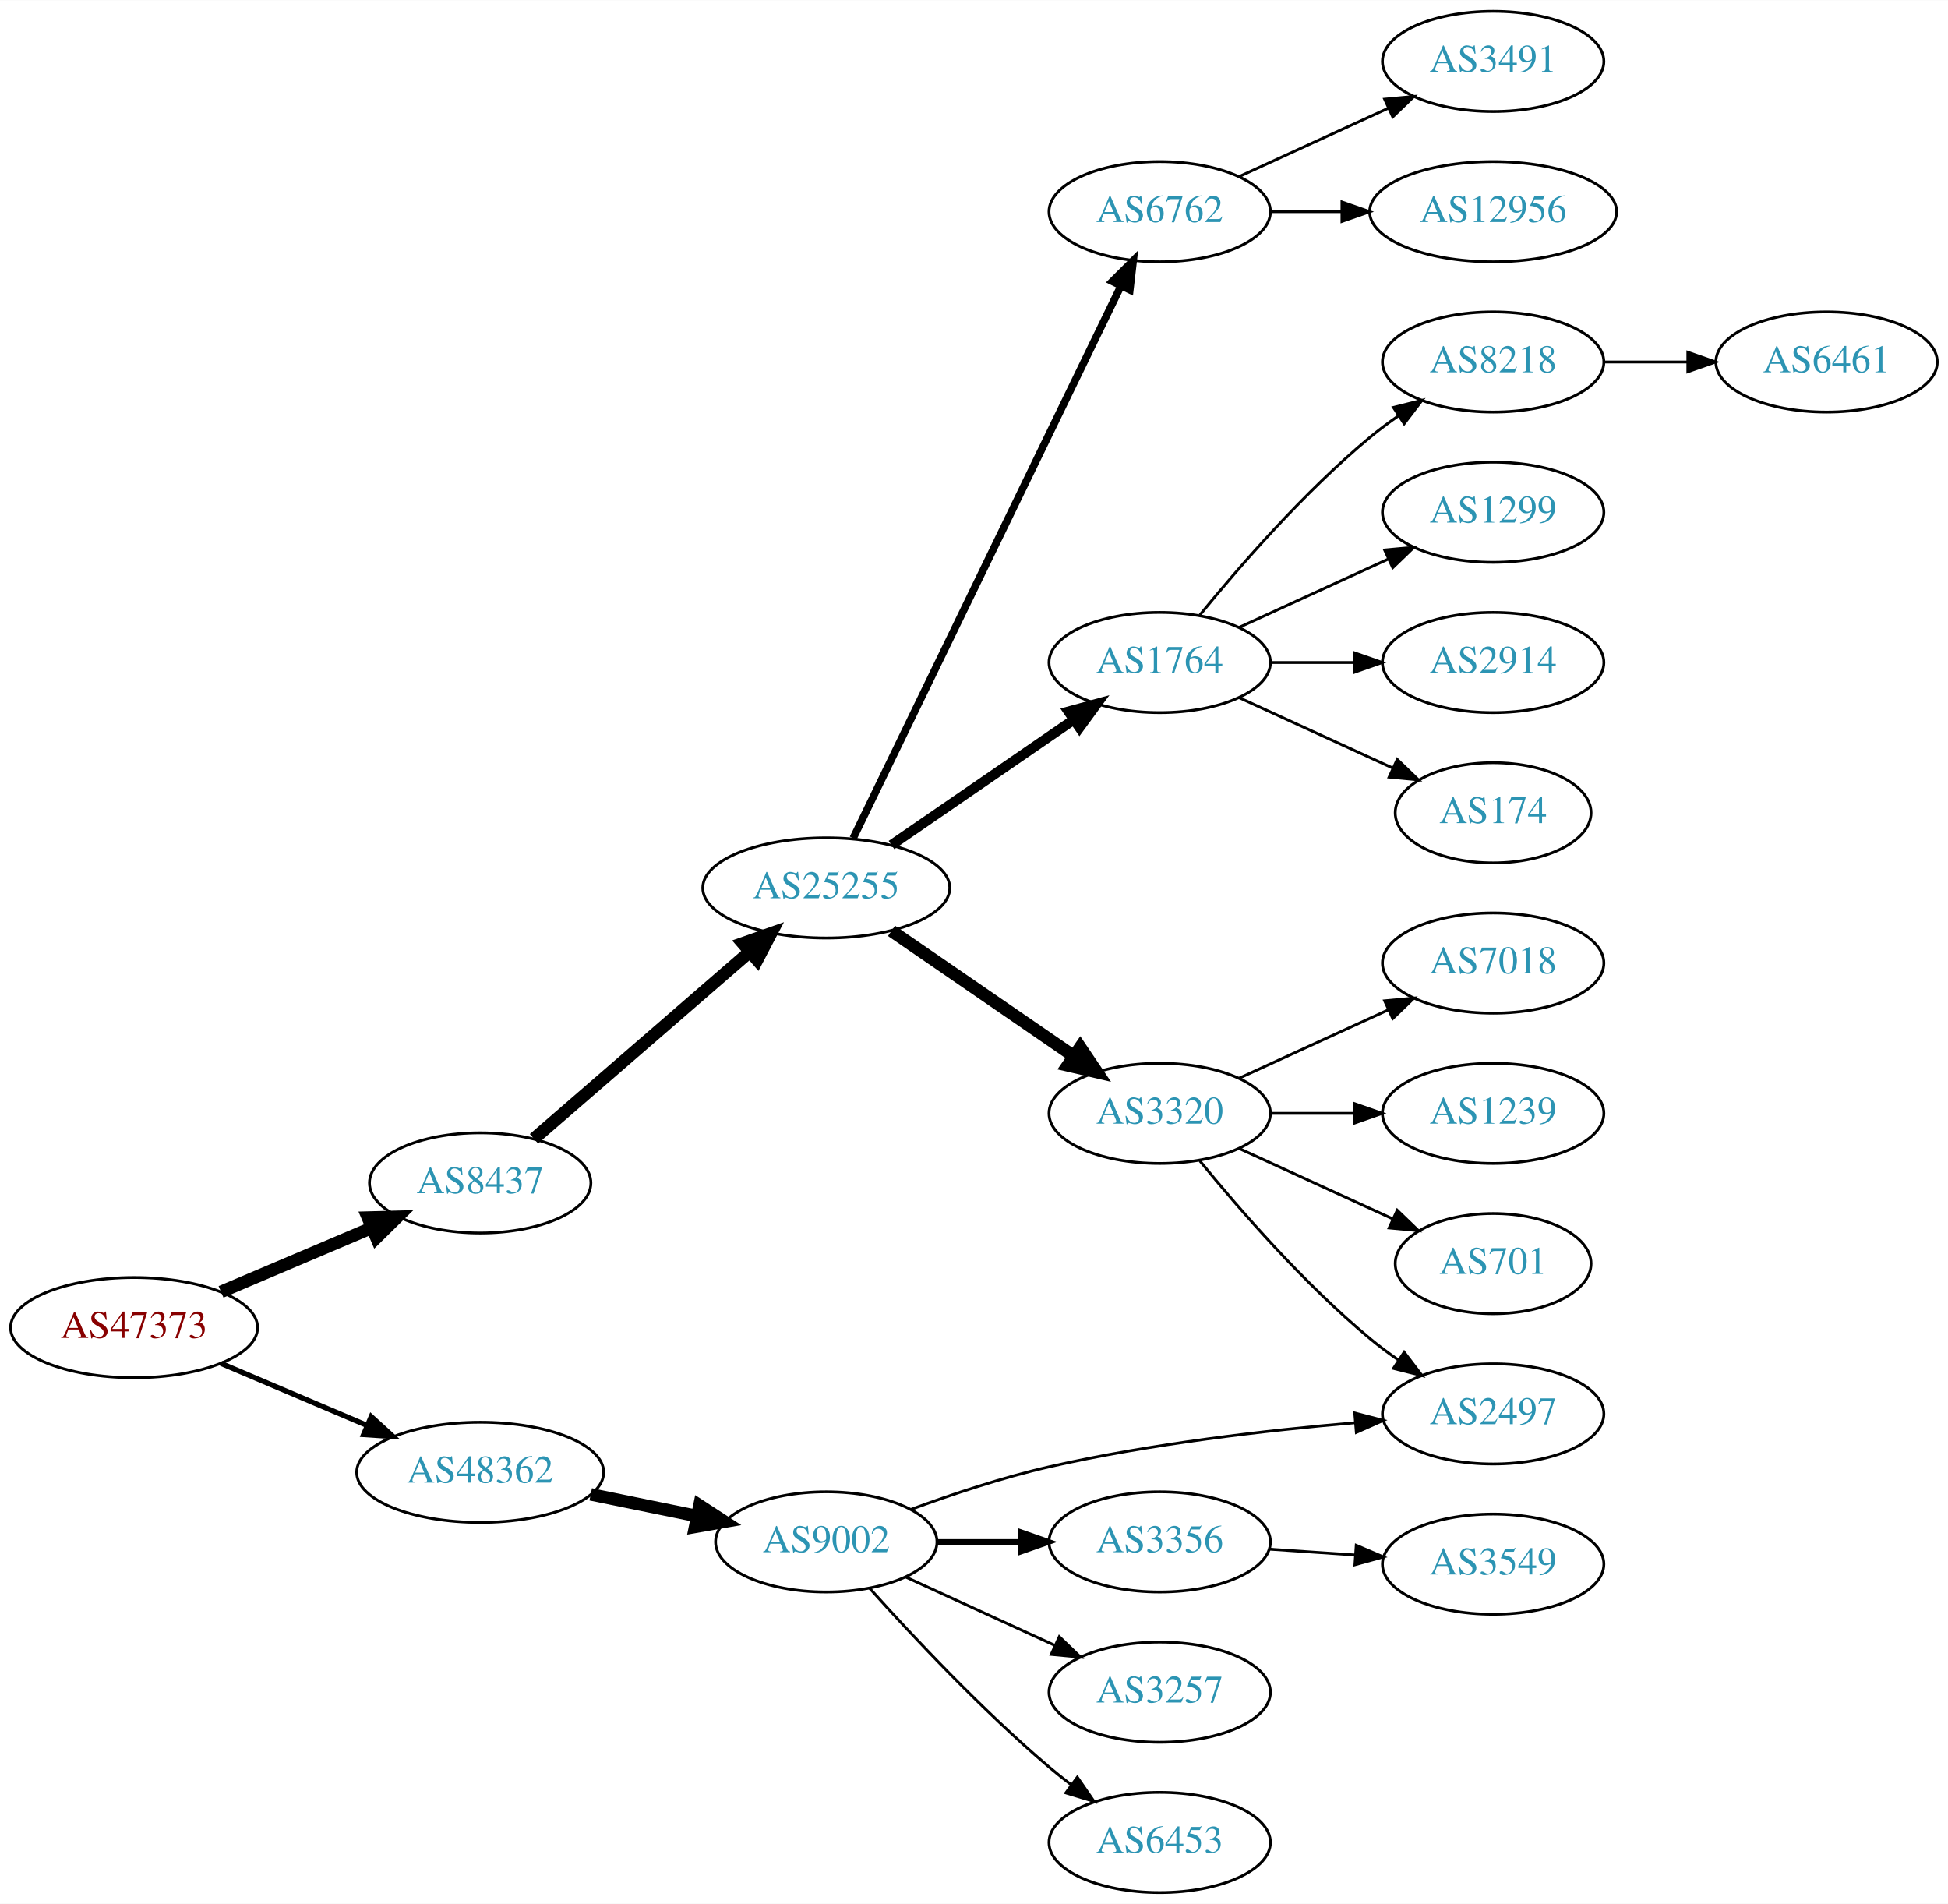
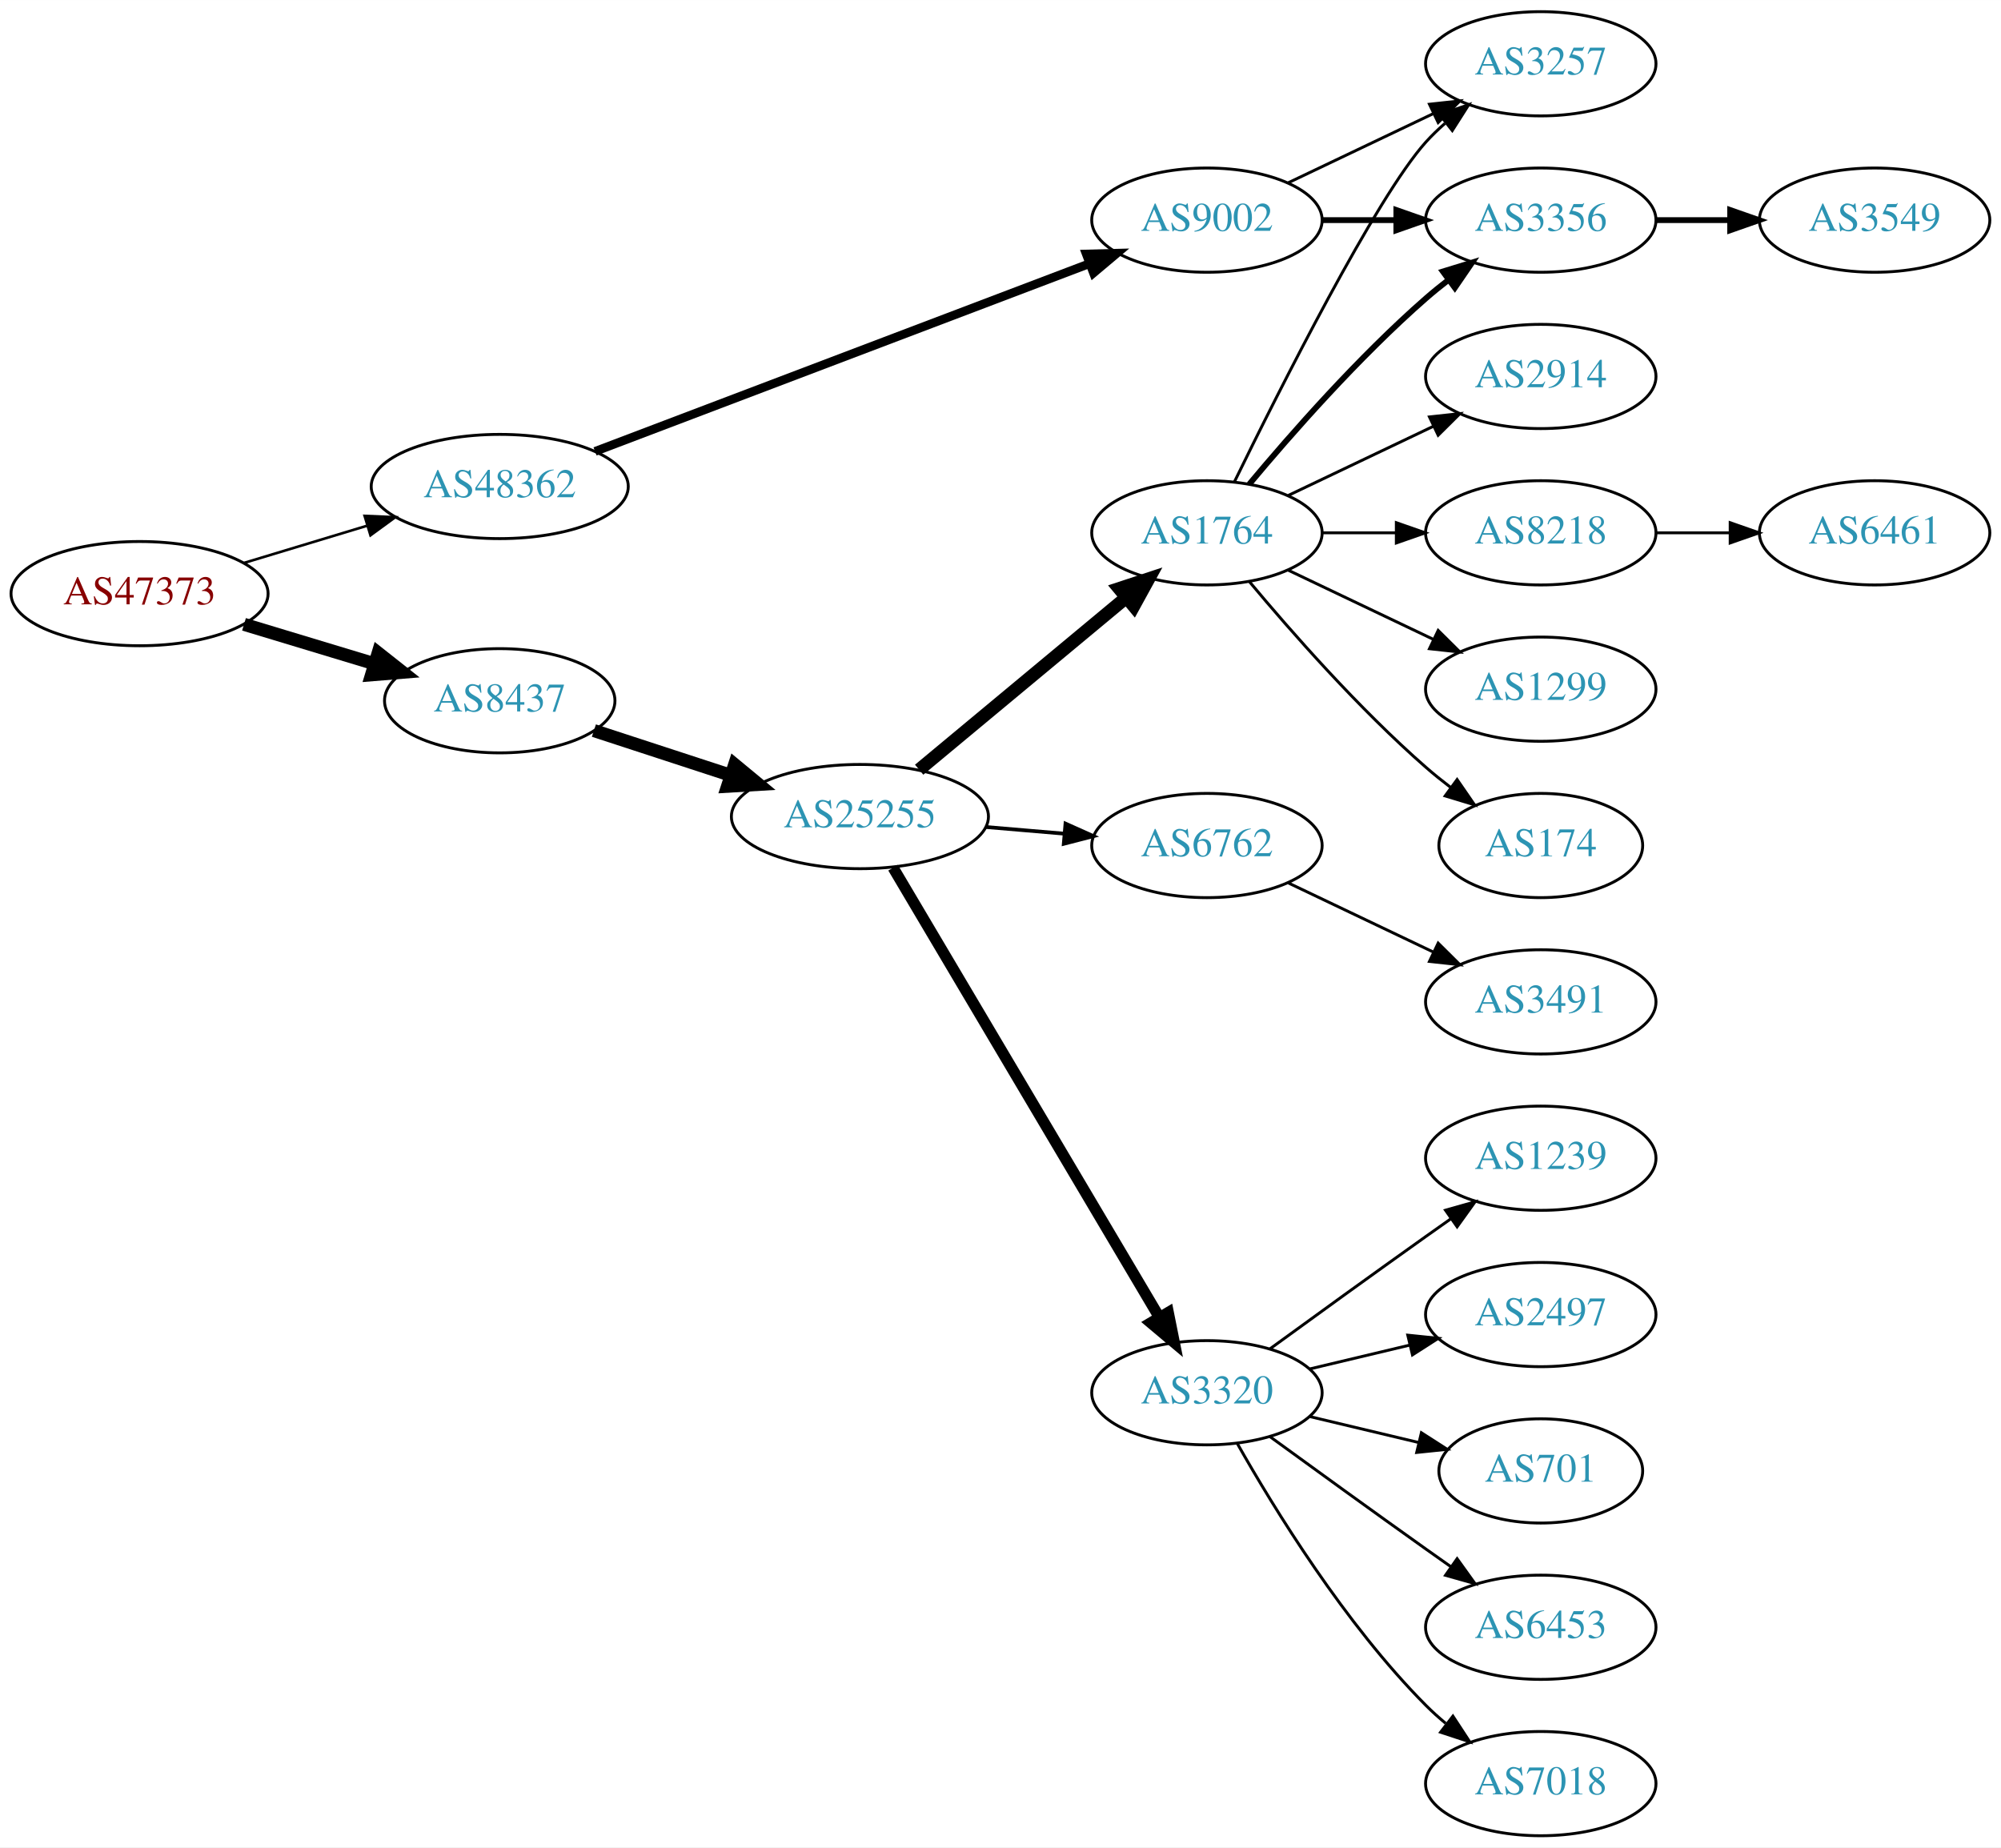
- <svg xmlns="http://www.w3.org/2000/svg" xmlns:xlink="http://www.w3.org/1999/xlink" width="700pt" height="684pt" viewBox="0.00 0.00 700.15 684.00">
-   <g id="graph0" class="graph" transform="scale(1 1) rotate(0) translate(4 680)">
-     <polygon fill="white" stroke="none" points="-4,4 -4,-680 696.155,-680 696.155,4 -4,4" />
+ <svg xmlns="http://www.w3.org/2000/svg" xmlns:xlink="http://www.w3.org/1999/xlink" width="691pt" height="638pt" viewBox="0.00 0.00 691.06 638.00">
+   <g id="graph0" class="graph" transform="scale(1 1) rotate(0) translate(4 634)">
+     <polygon fill="white" stroke="none" points="-4,4 -4,-634 687.055,-634 687.055,4 -4,4" />
    <g id="node1" class="node">
      <g id="a_node1">
        <a xlink:href="/asn/47373" xlink:title="AS47373 ~ Getzner Werkstoffe GmbH [AT]">
-           <ellipse fill="#ffffff" stroke="black" cx="44.196" cy="-203" rx="44.393" ry="18" />
-           <text text-anchor="middle" x="44.196" y="-199.3" font-family="Times,serif" font-size="14.00" fill="#880000">AS47373</text>
+           <ellipse fill="#ffffff" stroke="black" cx="44.196" cy="-429" rx="44.393" ry="18" />
+           <text text-anchor="middle" x="44.196" y="-425.3" font-family="Times,serif" font-size="14.00" fill="#880000">AS47373</text>
        </a>
      </g>
    </g>
    <g id="node2" class="node">
      <g id="a_node2">
        <a xlink:href="/asn/8437" xlink:title="AS8437 ~ Hutchison Drei Austria GmbH [AT]">
-           <ellipse fill="#ffffff" stroke="black" cx="168.588" cy="-255" rx="39.794" ry="18" />
-           <text text-anchor="middle" x="168.588" y="-251.3" font-family="Times,serif" font-size="14.00" fill="#2c94b3">AS8437</text>
+           <ellipse fill="#ffffff" stroke="black" cx="168.588" cy="-392" rx="39.794" ry="18" />
+           <text text-anchor="middle" x="168.588" y="-388.3" font-family="Times,serif" font-size="14.00" fill="#2c94b3">AS8437</text>
        </a>
      </g>
    </g>
    <g id="edge1" class="edge">
-       <path fill="none" stroke="black" stroke-width="4.5" d="M75.45,-215.854C91.816,-222.807 112.188,-231.462 129.611,-238.865" />
-       <polygon fill="black" stroke="black" stroke-width="4.5" points="128.2,-242.543 138.943,-242.83 131.279,-235.295 128.2,-242.543" />
+       <path fill="none" stroke="black" stroke-width="4.5" d="M80.269,-418.397C94.273,-414.164 110.524,-409.251 125.182,-404.82" />
+       <polygon fill="black" stroke="black" stroke-width="4.5" points="126.595,-408.506 135.028,-401.843 124.316,-400.968 126.595,-408.506" />
    </g>
    <g id="node3" class="node">
      <g id="a_node3">
        <a xlink:href="/asn/48362" xlink:title="AS48362 ~ Stadtwerke Feldkirch [AT]">
-           <ellipse fill="#ffffff" stroke="black" cx="168.588" cy="-151" rx="44.393" ry="18" />
-           <text text-anchor="middle" x="168.588" y="-147.3" font-family="Times,serif" font-size="14.00" fill="#2c94b3">AS48362</text>
+           <ellipse fill="#ffffff" stroke="black" cx="168.588" cy="-466" rx="44.393" ry="18" />
+           <text text-anchor="middle" x="168.588" y="-462.3" font-family="Times,serif" font-size="14.00" fill="#2c94b3">AS48362</text>
        </a>
      </g>
    </g>
    <g id="edge2" class="edge">
-       <path fill="none" stroke="black" stroke-width="1.875" d="M75.45,-190.146C91.191,-183.458 110.638,-175.196 127.603,-167.988" />
-       <polygon fill="black" stroke="black" stroke-width="1.875" points="129.423,-171.018 137.258,-163.886 126.685,-164.575 129.423,-171.018" />
+       <path fill="none" stroke="black" stroke-width="0.9" d="M80.269,-439.603C93.456,-443.589 108.636,-448.178 122.601,-452.4" />
+       <polygon fill="black" stroke="black" stroke-width="0.9" points="121.925,-455.852 132.51,-455.396 123.951,-449.152 121.925,-455.852" />
    </g>
    <g id="node4" class="node">
      <g id="a_node4">
        <a xlink:href="/asn/25255" xlink:title="AS25255 ~ ==&gt; TELE2 AUSTRIA &lt;== [AT]">
-           <ellipse fill="#ffffff" stroke="black" cx="292.98" cy="-361" rx="44.393" ry="18" />
-           <text text-anchor="middle" x="292.98" y="-357.3" font-family="Times,serif" font-size="14.00" fill="#2c94b3">AS25255</text>
+           <ellipse fill="#ffffff" stroke="black" cx="292.98" cy="-352" rx="44.393" ry="18" />
+           <text text-anchor="middle" x="292.98" y="-348.3" font-family="Times,serif" font-size="14.00" fill="#2c94b3">AS25255</text>
        </a>
      </g>
    </g>
    <g id="edge3" class="edge">
-       <path fill="none" stroke="black" stroke-width="4.5" d="M187.912,-270.869C208.432,-288.642 241.878,-317.608 265.3,-337.893" />
-       <polygon fill="black" stroke="black" stroke-width="4.5" points="262.992,-341.103 273.129,-344.673 268.148,-335.15 262.992,-341.103" />
-     </g>
-     <g id="node19" class="node">
-       <g id="a_node19">
+       <path fill="none" stroke="black" stroke-width="4.5" d="M201.107,-381.699C215.4,-377.028 232.543,-371.425 248.069,-366.351" />
+       <polygon fill="black" stroke="black" stroke-width="4.5" points="249.709,-369.957 257.992,-363.108 247.263,-362.472 249.709,-369.957" />
+     </g>
+     <g id="node22" class="node">
+       <g id="a_node22">
        <a xlink:href="/asn/9002" xlink:title="AS9002 ~ RETN Limited [EU]">
-           <ellipse fill="#ffffff" stroke="black" cx="292.98" cy="-126" rx="39.794" ry="18" />
-           <text text-anchor="middle" x="292.98" y="-122.3" font-family="Times,serif" font-size="14.00" fill="#2c94b3">AS9002</text>
-         </a>
-       </g>
-     </g>
-     <g id="edge18" class="edge">
-       <path fill="none" stroke="black" stroke-width="4.5" d="M208.314,-143.09C220.471,-140.607 234.003,-137.843 246.579,-135.274" />
-       <polygon fill="black" stroke="black" stroke-width="4.5" points="247.405,-139.124 256.415,-133.265 245.829,-131.408 247.405,-139.124" />
+           <ellipse fill="#ffffff" stroke="black" cx="412.823" cy="-558" rx="39.794" ry="18" />
+           <text text-anchor="middle" x="412.823" y="-554.3" font-family="Times,serif" font-size="14.00" fill="#2c94b3">AS9002</text>
+         </a>
+       </g>
+     </g>
+     <g id="edge21" class="edge">
+       <path fill="none" stroke="black" stroke-width="3" d="M201.505,-478.122C245.495,-494.829 324.712,-524.916 372.364,-543.014" />
+       <polygon fill="black" stroke="black" stroke-width="3" points="371.15,-546.296 381.741,-546.575 373.635,-539.753 371.15,-546.296" />
    </g>
    <g id="node5" class="node">
      <g id="a_node5">
        <a xlink:href="/asn/1764" xlink:title="AS1764 ~ NEXTLAYER-AS [AT]">
-           <ellipse fill="#ffffff" stroke="black" cx="412.823" cy="-442" rx="39.794" ry="18" />
-           <text text-anchor="middle" x="412.823" y="-438.3" font-family="Times,serif" font-size="14.00" fill="#2c94b3">AS1764</text>
+           <ellipse fill="#ffffff" stroke="black" cx="412.823" cy="-450" rx="39.794" ry="18" />
+           <text text-anchor="middle" x="412.823" y="-446.3" font-family="Times,serif" font-size="14.00" fill="#2c94b3">AS1764</text>
        </a>
      </g>
    </g>
    <g id="edge4" class="edge">
-       <path fill="none" stroke="black" stroke-width="3.6" d="M316.423,-376.426C335.004,-389.198 361.565,-407.455 381.945,-421.463" />
-       <polygon fill="black" stroke="black" stroke-width="3.6" points="380.036,-424.398 390.259,-427.178 384.001,-418.629 380.036,-424.398" />
+       <path fill="none" stroke="black" stroke-width="4.5" d="M313.44,-368.183C332.917,-384.38 363.04,-409.431 384.825,-427.548" />
+       <polygon fill="black" stroke="black" stroke-width="4.5" points="382.519,-430.752 392.726,-434.118 387.555,-424.697 382.519,-430.752" />
    </g>
    <g id="node6" class="node">
      <g id="a_node6">
        <a xlink:href="/asn/3320" xlink:title="AS3320 ~ DTAG [DE]">
-           <ellipse fill="#ffffff" stroke="black" cx="412.823" cy="-280" rx="39.794" ry="18" />
-           <text text-anchor="middle" x="412.823" y="-276.3" font-family="Times,serif" font-size="14.00" fill="#2c94b3">AS3320</text>
+           <ellipse fill="#ffffff" stroke="black" cx="412.823" cy="-153" rx="39.794" ry="18" />
+           <text text-anchor="middle" x="412.823" y="-149.3" font-family="Times,serif" font-size="14.00" fill="#2c94b3">AS3320</text>
        </a>
      </g>
    </g>
    <g id="edge5" class="edge">
-       <path fill="none" stroke="black" stroke-width="4.5" d="M316.423,-345.574C335.004,-332.802 361.565,-314.545 381.945,-300.537" />
-       <polygon fill="black" stroke="black" stroke-width="4.5" points="384.249,-303.731 390.259,-294.822 379.788,-297.242 384.249,-303.731" />
+       <path fill="none" stroke="black" stroke-width="3.857" d="M304.438,-334.34C325.281,-299.143 372.083,-220.109 396.437,-178.982" />
+       <polygon fill="black" stroke="black" stroke-width="3.857" points="399.473,-180.724 401.557,-170.336 393.45,-177.157 399.473,-180.724" />
    </g>
    <g id="node7" class="node">
      <g id="a_node7">
        <a xlink:href="/asn/6762" xlink:title="AS6762 ~ TELECOM ITALIA SPARKLE S.p.A. [IT]">
-           <ellipse fill="#ffffff" stroke="black" cx="412.823" cy="-604" rx="39.794" ry="18" />
-           <text text-anchor="middle" x="412.823" y="-600.3" font-family="Times,serif" font-size="14.00" fill="#2c94b3">AS6762</text>
+           <ellipse fill="#ffffff" stroke="black" cx="412.823" cy="-342" rx="39.794" ry="18" />
+           <text text-anchor="middle" x="412.823" y="-338.3" font-family="Times,serif" font-size="14.00" fill="#2c94b3">AS6762</text>
        </a>
      </g>
    </g>
    <g id="edge6" class="edge">
-       <path fill="none" stroke="black" stroke-width="2.7" d="M302.646,-378.868C323.126,-421.101 374.614,-527.272 398.84,-577.227" />
-       <polygon fill="black" stroke="black" stroke-width="2.7" points="395.791,-578.963 403.304,-586.433 402.09,-575.908 395.791,-578.963" />
+       <path fill="none" stroke="black" stroke-width="1.286" d="M336.524,-348.39C345.243,-347.65 354.482,-346.866 363.39,-346.11" />
+       <polygon fill="black" stroke="black" stroke-width="1.286" points="363.976,-349.573 373.644,-345.24 363.384,-342.598 363.976,-349.573" />
    </g>
    <g id="node8" class="node">
      <g id="a_node8">
-         <a xlink:href="/asn/1299" xlink:title="AS1299 ~ Telia Carrier [EU]">
-           <ellipse fill="#ffffff" stroke="black" cx="532.666" cy="-496" rx="39.794" ry="18" />
-           <text text-anchor="middle" x="532.666" y="-492.3" font-family="Times,serif" font-size="14.00" fill="#2c94b3">AS1299</text>
+         <a xlink:href="/asn/2914" xlink:title="AS2914 ~ NTT America, Inc. [US]">
+           <ellipse fill="#ffffff" stroke="black" cx="528.116" cy="-504" rx="39.794" ry="18" />
+           <text text-anchor="middle" x="528.116" y="-500.3" font-family="Times,serif" font-size="14.00" fill="#2c94b3">AS2914</text>
        </a>
      </g>
    </g>
    <g id="edge7" class="edge">
-       <path fill="none" stroke="black" d="M441.452,-454.661C457.409,-461.973 477.679,-471.261 494.962,-479.181" />
-       <polygon fill="black" stroke="black" points="493.661,-482.435 504.21,-483.419 496.577,-476.071 493.661,-482.435" />
+       <path fill="none" stroke="black" d="M440.959,-462.934C455.953,-470.081 474.774,-479.052 490.998,-486.785" />
+       <polygon fill="black" stroke="black" points="489.668,-490.028 500.201,-491.171 492.68,-483.709 489.668,-490.028" />
    </g>
    <g id="node9" class="node">
      <g id="a_node9">
-         <a xlink:href="/asn/2914" xlink:title="AS2914 ~ NTT America, Inc. [US]">
-           <ellipse fill="#ffffff" stroke="black" cx="532.666" cy="-442" rx="39.794" ry="18" />
-           <text text-anchor="middle" x="532.666" y="-438.3" font-family="Times,serif" font-size="14.00" fill="#2c94b3">AS2914</text>
+         <a xlink:href="/asn/8218" xlink:title="AS8218 ~ legacy Neotelecoms [FR]">
+           <ellipse fill="#ffffff" stroke="black" cx="528.116" cy="-450" rx="39.794" ry="18" />
+           <text text-anchor="middle" x="528.116" y="-446.3" font-family="Times,serif" font-size="14.00" fill="#2c94b3">AS8218</text>
        </a>
      </g>
    </g>
    <g id="edge8" class="edge">
-       <path fill="none" stroke="black" d="M452.736,-442C462.289,-442 472.639,-442 482.601,-442" />
-       <polygon fill="black" stroke="black" points="482.794,-445.5 492.794,-442 482.794,-438.5 482.794,-445.5" />
+       <path fill="none" stroke="black" d="M452.495,-450C460.698,-450 469.462,-450 477.994,-450" />
+       <polygon fill="black" stroke="black" points="478.233,-453.5 488.233,-450 478.233,-446.5 478.233,-453.5" />
    </g>
    <g id="node10" class="node">
      <g id="a_node10">
-         <a xlink:href="/asn/174" xlink:title="AS174 ~ Cogent Communications [US]">
-           <ellipse fill="#ffffff" stroke="black" cx="532.666" cy="-388" rx="35.194" ry="18" />
-           <text text-anchor="middle" x="532.666" y="-384.3" font-family="Times,serif" font-size="14.00" fill="#2c94b3">AS174</text>
+         <a xlink:href="/asn/3356" xlink:title="AS3356 ~ Level 3 Parent, LLC [US]">
+           <ellipse fill="#ffffff" stroke="black" cx="528.116" cy="-558" rx="39.794" ry="18" />
+           <text text-anchor="middle" x="528.116" y="-554.3" font-family="Times,serif" font-size="14.00" fill="#2c94b3">AS3356</text>
        </a>
      </g>
    </g>
    <g id="edge9" class="edge">
-       <path fill="none" stroke="black" d="M441.452,-429.339C457.868,-421.817 478.85,-412.202 496.446,-404.139" />
-       <polygon fill="black" stroke="black" points="498.191,-407.189 505.824,-399.842 495.275,-400.826 498.191,-407.189" />
+       <path fill="none" stroke="black" stroke-width="2" d="M427.453,-466.817C441.736,-483.929 465.282,-510.745 488.469,-531 490.935,-533.154 493.574,-535.294 496.271,-537.372" />
+       <polygon fill="black" stroke="black" stroke-width="2" points="494.296,-540.264 504.425,-543.37 498.444,-534.625 494.296,-540.264" />
    </g>
    <g id="node11" class="node">
      <g id="a_node11">
-         <a xlink:href="/asn/8218" xlink:title="AS8218 ~ legacy Neotelecoms [FR]">
-           <ellipse fill="#ffffff" stroke="black" cx="532.666" cy="-550" rx="39.794" ry="18" />
-           <text text-anchor="middle" x="532.666" y="-546.3" font-family="Times,serif" font-size="14.00" fill="#2c94b3">AS8218</text>
+         <a xlink:href="/asn/3257" xlink:title="AS3257 ~ GTT [DE]">
+           <ellipse fill="#ffffff" stroke="black" cx="528.116" cy="-612" rx="39.794" ry="18" />
+           <text text-anchor="middle" x="528.116" y="-608.3" font-family="Times,serif" font-size="14.00" fill="#2c94b3">AS3257</text>
        </a>
      </g>
    </g>
    <g id="edge10" class="edge">
-       <path fill="none" stroke="black" d="M427.242,-459.065C441.357,-476.375 464.771,-503.345 488.469,-523 491.686,-525.668 495.186,-528.27 498.757,-530.741" />
-       <polygon fill="black" stroke="black" points="496.835,-533.666 507.113,-536.236 500.68,-527.817 496.835,-533.666" />
+       <path fill="none" stroke="black" d="M422.261,-467.511C437.879,-499.509 471.266,-565.893 488.469,-585 490.472,-587.224 492.691,-589.363 495.023,-591.397" />
+       <polygon fill="black" stroke="black" points="493.221,-594.433 503.242,-597.873 497.554,-588.935 493.221,-594.433" />
+     </g>
+     <g id="node12" class="node">
+       <g id="a_node12">
+         <a xlink:href="/asn/1299" xlink:title="AS1299 ~ Telia Carrier [EU]">
+           <ellipse fill="#ffffff" stroke="black" cx="528.116" cy="-396" rx="39.794" ry="18" />
+           <text text-anchor="middle" x="528.116" y="-392.3" font-family="Times,serif" font-size="14.00" fill="#2c94b3">AS1299</text>
+         </a>
+       </g>
+     </g>
+     <g id="edge11" class="edge">
+       <path fill="none" stroke="black" d="M440.959,-437.066C455.953,-429.919 474.774,-420.948 490.998,-413.215" />
+       <polygon fill="black" stroke="black" points="492.68,-416.291 500.201,-408.829 489.668,-409.972 492.68,-416.291" />
+     </g>
+     <g id="node13" class="node">
+       <g id="a_node13">
+         <a xlink:href="/asn/174" xlink:title="AS174 ~ Cogent Communications [US]">
+           <ellipse fill="#ffffff" stroke="black" cx="528.116" cy="-342" rx="35.194" ry="18" />
+           <text text-anchor="middle" x="528.116" y="-338.3" font-family="Times,serif" font-size="14.00" fill="#2c94b3">AS174</text>
+         </a>
+       </g>
+     </g>
+     <g id="edge12" class="edge">
+       <path fill="none" stroke="black" d="M427.453,-433.183C441.736,-416.071 465.282,-389.255 488.469,-369 491.139,-366.668 494.012,-364.352 496.942,-362.114" />
+       <polygon fill="black" stroke="black" points="499.22,-364.784 505.234,-356.061 495.093,-359.13 499.22,-364.784" />
    </g>
    <g id="node14" class="node">
      <g id="a_node14">
-         <a xlink:href="/asn/2497" xlink:title="AS2497 ~ Internet Initiative Japan Inc. [JP]">
-           <ellipse fill="#ffffff" stroke="black" cx="532.666" cy="-172" rx="39.794" ry="18" />
-           <text text-anchor="middle" x="532.666" y="-168.3" font-family="Times,serif" font-size="14.00" fill="#2c94b3">AS2497</text>
+         <a xlink:href="/asn/1239" xlink:title="AS1239 ~ Sprint [US]">
+           <ellipse fill="#ffffff" stroke="black" cx="528.116" cy="-234" rx="39.794" ry="18" />
+           <text text-anchor="middle" x="528.116" y="-230.3" font-family="Times,serif" font-size="14.00" fill="#2c94b3">AS1239</text>
        </a>
      </g>
    </g>
    <g id="edge13" class="edge">
-       <path fill="none" stroke="black" d="M427.242,-262.935C441.357,-245.625 464.771,-218.655 488.469,-199 491.686,-196.332 495.186,-193.73 498.757,-191.259" />
-       <polygon fill="black" stroke="black" points="500.68,-194.183 507.113,-185.764 496.835,-188.334 500.68,-194.183" />
+       <path fill="none" stroke="black" d="M434.671,-168.222C449.605,-179.091 470.219,-194.025 488.469,-207 491.29,-209.005 494.233,-211.085 497.181,-213.159" />
+       <polygon fill="black" stroke="black" points="495.208,-216.05 505.406,-218.926 499.227,-210.319 495.208,-216.05" />
    </g>
    <g id="node15" class="node">
      <g id="a_node15">
-         <a xlink:href="/asn/7018" xlink:title="AS7018 ~ AT&amp;T Services, Inc. [US]">
-           <ellipse fill="#ffffff" stroke="black" cx="532.666" cy="-334" rx="39.794" ry="18" />
-           <text text-anchor="middle" x="532.666" y="-330.3" font-family="Times,serif" font-size="14.00" fill="#2c94b3">AS7018</text>
+         <a xlink:href="/asn/2497" xlink:title="AS2497 ~ Internet Initiative Japan Inc. [JP]">
+           <ellipse fill="#ffffff" stroke="black" cx="528.116" cy="-180" rx="39.794" ry="18" />
+           <text text-anchor="middle" x="528.116" y="-176.3" font-family="Times,serif" font-size="14.00" fill="#2c94b3">AS2497</text>
        </a>
      </g>
    </g>
    <g id="edge14" class="edge">
-       <path fill="none" stroke="black" d="M441.452,-292.661C457.409,-299.973 477.679,-309.261 494.962,-317.181" />
-       <polygon fill="black" stroke="black" points="493.661,-320.435 504.21,-321.419 496.577,-314.071 493.661,-320.435" />
+       <path fill="none" stroke="black" d="M448.43,-161.248C459.301,-163.838 471.456,-166.735 482.898,-169.462" />
+       <polygon fill="black" stroke="black" points="482.182,-172.889 492.721,-171.803 483.804,-166.08 482.182,-172.889" />
    </g>
    <g id="node16" class="node">
      <g id="a_node16">
-         <a xlink:href="/asn/1239" xlink:title="AS1239 ~ Sprint [US]">
-           <ellipse fill="#ffffff" stroke="black" cx="532.666" cy="-280" rx="39.794" ry="18" />
-           <text text-anchor="middle" x="532.666" y="-276.3" font-family="Times,serif" font-size="14.00" fill="#2c94b3">AS1239</text>
+         <a xlink:href="/asn/701" xlink:title="AS701 ~ UUNET [US]">
+           <ellipse fill="#ffffff" stroke="black" cx="528.116" cy="-126" rx="35.194" ry="18" />
+           <text text-anchor="middle" x="528.116" y="-122.3" font-family="Times,serif" font-size="14.00" fill="#2c94b3">AS701</text>
        </a>
      </g>
    </g>
    <g id="edge15" class="edge">
-       <path fill="none" stroke="black" d="M452.736,-280C462.289,-280 472.639,-280 482.601,-280" />
-       <polygon fill="black" stroke="black" points="482.794,-283.5 492.794,-280 482.794,-276.5 482.794,-283.5" />
+       <path fill="none" stroke="black" d="M448.43,-144.752C460.225,-141.942 473.529,-138.771 485.797,-135.847" />
+       <polygon fill="black" stroke="black" points="486.886,-139.186 495.802,-133.463 485.263,-132.376 486.886,-139.186" />
    </g>
    <g id="node17" class="node">
      <g id="a_node17">
-         <a xlink:href="/asn/701" xlink:title="AS701 ~ UUNET [US]">
-           <ellipse fill="#ffffff" stroke="black" cx="532.666" cy="-226" rx="35.194" ry="18" />
-           <text text-anchor="middle" x="532.666" y="-222.3" font-family="Times,serif" font-size="14.00" fill="#2c94b3">AS701</text>
+         <a xlink:href="/asn/6453" xlink:title="AS6453 ~ TATA COMMUNICATIONS (AMERICA) INC [US]">
+           <ellipse fill="#ffffff" stroke="black" cx="528.116" cy="-72" rx="39.794" ry="18" />
+           <text text-anchor="middle" x="528.116" y="-68.3" font-family="Times,serif" font-size="14.00" fill="#2c94b3">AS6453</text>
        </a>
      </g>
    </g>
    <g id="edge16" class="edge">
-       <path fill="none" stroke="black" d="M441.452,-267.339C457.868,-259.817 478.85,-250.202 496.446,-242.139" />
-       <polygon fill="black" stroke="black" points="498.191,-245.189 505.824,-237.842 495.275,-238.826 498.191,-245.189" />
-     </g>
-     <g id="node12" class="node">
-       <g id="a_node12">
-         <a xlink:href="/asn/12956" xlink:title="AS12956 ~ TELXIUS [ES]">
-           <ellipse fill="#ffffff" stroke="black" cx="532.666" cy="-604" rx="44.393" ry="18" />
-           <text text-anchor="middle" x="532.666" y="-600.3" font-family="Times,serif" font-size="14.00" fill="#2c94b3">AS12956</text>
-         </a>
-       </g>
-     </g>
-     <g id="edge11" class="edge">
-       <path fill="none" stroke="black" d="M452.736,-604C460.838,-604 469.513,-604 478.04,-604" />
-       <polygon fill="black" stroke="black" points="478.317,-607.5 488.317,-604 478.317,-600.5 478.317,-607.5" />
-     </g>
-     <g id="node13" class="node">
-       <g id="a_node13">
-         <a xlink:href="/asn/3491" xlink:title="AS3491 ~ PCCW Global, Inc. [US]">
-           <ellipse fill="#ffffff" stroke="black" cx="532.666" cy="-658" rx="39.794" ry="18" />
-           <text text-anchor="middle" x="532.666" y="-654.3" font-family="Times,serif" font-size="14.00" fill="#2c94b3">AS3491</text>
-         </a>
-       </g>
-     </g>
-     <g id="edge12" class="edge">
-       <path fill="none" stroke="black" d="M441.452,-616.661C457.409,-623.973 477.679,-633.261 494.962,-641.181" />
-       <polygon fill="black" stroke="black" points="493.661,-644.435 504.21,-645.419 496.577,-638.071 493.661,-644.435" />
+       <path fill="none" stroke="black" d="M434.671,-137.778C449.605,-126.909 470.219,-111.975 488.469,-99 491.29,-96.995 494.233,-94.915 497.181,-92.841" />
+       <polygon fill="black" stroke="black" points="499.227,-95.681 505.406,-87.074 495.208,-89.95 499.227,-95.681" />
    </g>
    <g id="node18" class="node">
      <g id="a_node18">
-         <a xlink:href="/asn/6461" xlink:title="AS6461 ~ Zayo Bandwidth [US]">
-           <ellipse fill="#ffffff" stroke="black" cx="652.508" cy="-550" rx="39.794" ry="18" />
-           <text text-anchor="middle" x="652.508" y="-546.3" font-family="Times,serif" font-size="14.00" fill="#2c94b3">AS6461</text>
+         <a xlink:href="/asn/7018" xlink:title="AS7018 ~ AT&amp;T Services, Inc. [US]">
+           <ellipse fill="#ffffff" stroke="black" cx="528.116" cy="-18" rx="39.794" ry="18" />
+           <text text-anchor="middle" x="528.116" y="-14.3" font-family="Times,serif" font-size="14.00" fill="#2c94b3">AS7018</text>
        </a>
      </g>
    </g>
    <g id="edge17" class="edge">
-       <path fill="none" stroke="black" d="M572.578,-550C582.131,-550 592.481,-550 602.444,-550" />
-       <polygon fill="black" stroke="black" points="602.636,-553.5 612.636,-550 602.636,-546.5 602.636,-553.5" />
-     </g>
-     <g id="edge20" class="edge">
-       <path fill="none" stroke="black" d="M323.267,-137.623C338.024,-143.057 356.322,-149.161 373.176,-153 409.469,-161.266 451.308,-166.089 482.882,-168.805" />
-       <polygon fill="black" stroke="black" points="482.921,-172.32 493.173,-169.648 483.492,-165.344 482.921,-172.32" />
+       <path fill="none" stroke="black" d="M423.283,-135.51C436.065,-112.904 460.497,-73.114 488.469,-45 490.58,-42.879 492.876,-40.812 495.262,-38.829" />
+       <polygon fill="black" stroke="black" points="497.777,-41.31 503.577,-32.444 493.514,-35.758 497.777,-41.31" />
    </g>
    <g id="node20" class="node">
      <g id="a_node20">
-         <a xlink:href="/asn/3356" xlink:title="AS3356 ~ Level 3 Parent, LLC [US]">
-           <ellipse fill="#ffffff" stroke="black" cx="412.823" cy="-126" rx="39.794" ry="18" />
-           <text text-anchor="middle" x="412.823" y="-122.3" font-family="Times,serif" font-size="14.00" fill="#2c94b3">AS3356</text>
+         <a xlink:href="/asn/3491" xlink:title="AS3491 ~ PCCW Global, Inc. [US]">
+           <ellipse fill="#ffffff" stroke="black" cx="528.116" cy="-288" rx="39.794" ry="18" />
+           <text text-anchor="middle" x="528.116" y="-284.3" font-family="Times,serif" font-size="14.00" fill="#2c94b3">AS3491</text>
        </a>
      </g>
    </g>
    <g id="edge19" class="edge">
-       <path fill="none" stroke="black" stroke-width="2" d="M332.893,-126C342.446,-126 352.796,-126 362.759,-126" />
-       <polygon fill="black" stroke="black" stroke-width="2" points="362.951,-129.5 372.951,-126 362.951,-122.5 362.951,-129.5" />
+       <path fill="none" stroke="black" d="M440.959,-329.066C455.953,-321.919 474.774,-312.948 490.998,-305.215" />
+       <polygon fill="black" stroke="black" points="492.68,-308.291 500.201,-300.829 489.668,-301.972 492.68,-308.291" />
+     </g>
+     <g id="node19" class="node">
+       <g id="a_node19">
+         <a xlink:href="/asn/6461" xlink:title="AS6461 ~ Zayo Bandwidth [US]">
+           <ellipse fill="#ffffff" stroke="black" cx="643.409" cy="-450" rx="39.794" ry="18" />
+           <text text-anchor="middle" x="643.409" y="-446.3" font-family="Times,serif" font-size="14.00" fill="#2c94b3">AS6461</text>
+         </a>
+       </g>
+     </g>
+     <g id="edge18" class="edge">
+       <path fill="none" stroke="black" d="M567.788,-450C575.991,-450 584.755,-450 593.287,-450" />
+       <polygon fill="black" stroke="black" points="593.526,-453.5 603.526,-450 593.526,-446.5 593.526,-453.5" />
    </g>
    <g id="node21" class="node">
      <g id="a_node21">
-         <a xlink:href="/asn/3257" xlink:title="AS3257 ~ GTT [DE]">
-           <ellipse fill="#ffffff" stroke="black" cx="412.823" cy="-72" rx="39.794" ry="18" />
-           <text text-anchor="middle" x="412.823" y="-68.3" font-family="Times,serif" font-size="14.00" fill="#2c94b3">AS3257</text>
-         </a>
-       </g>
-     </g>
-     <g id="edge21" class="edge">
-       <path fill="none" stroke="black" d="M321.609,-113.339C337.566,-106.027 357.837,-96.739 375.119,-88.819" />
-       <polygon fill="black" stroke="black" points="376.734,-91.929 384.367,-84.581 373.818,-85.565 376.734,-91.929" />
-     </g>
-     <g id="node22" class="node">
-       <g id="a_node22">
-         <a xlink:href="/asn/6453" xlink:title="AS6453 ~ TATA COMMUNICATIONS (AMERICA) INC [US]">
-           <ellipse fill="#ffffff" stroke="black" cx="412.823" cy="-18" rx="39.794" ry="18" />
-           <text text-anchor="middle" x="412.823" y="-14.3" font-family="Times,serif" font-size="14.00" fill="#2c94b3">AS6453</text>
-         </a>
-       </g>
+         <a xlink:href="/asn/3549" xlink:title="AS3549 ~ Level 3 Parent, LLC [US]">
+           <ellipse fill="#ffffff" stroke="black" cx="643.409" cy="-558" rx="39.794" ry="18" />
+           <text text-anchor="middle" x="643.409" y="-554.3" font-family="Times,serif" font-size="14.00" fill="#2c94b3">AS3549</text>
+         </a>
+       </g>
+     </g>
+     <g id="edge20" class="edge">
+       <path fill="none" stroke="black" stroke-width="2" d="M567.788,-558C575.991,-558 584.755,-558 593.287,-558" />
+       <polygon fill="black" stroke="black" stroke-width="2" points="593.526,-561.5 603.526,-558 593.526,-554.5 593.526,-561.5" />
    </g>
    <g id="edge22" class="edge">
-       <path fill="none" stroke="black" d="M308.626,-109.275C323.927,-92.235 349.025,-65.477 373.176,-45 375.674,-42.883 378.334,-40.768 381.045,-38.707" />
-       <polygon fill="black" stroke="black" points="383.212,-41.459 389.222,-32.734 379.082,-35.806 383.212,-41.459" />
-     </g>
-     <g id="node23" class="node">
-       <g id="a_node23">
-         <a xlink:href="/asn/3549" xlink:title="AS3549 ~ Level 3 Parent, LLC [US]">
-           <ellipse fill="#ffffff" stroke="black" cx="532.666" cy="-118" rx="39.794" ry="18" />
-           <text text-anchor="middle" x="532.666" y="-114.3" font-family="Times,serif" font-size="14.00" fill="#2c94b3">AS3549</text>
-         </a>
-       </g>
+       <path fill="none" stroke="black" stroke-width="2" d="M452.495,-558C460.698,-558 469.462,-558 477.994,-558" />
+       <polygon fill="black" stroke="black" stroke-width="2" points="478.233,-561.5 488.233,-558 478.233,-554.5 478.233,-561.5" />
    </g>
    <g id="edge23" class="edge">
-       <path fill="none" stroke="black" d="M452.083,-123.403C461.962,-122.732 472.729,-122.001 483.059,-121.3" />
-       <polygon fill="black" stroke="black" points="483.454,-124.781 493.194,-120.612 482.98,-117.797 483.454,-124.781" />
+       <path fill="none" stroke="black" d="M440.959,-570.934C455.953,-578.081 474.774,-587.052 490.998,-594.785" />
+       <polygon fill="black" stroke="black" points="489.668,-598.028 500.201,-599.171 492.68,-591.709 489.668,-598.028" />
    </g>
  </g>
</svg>
